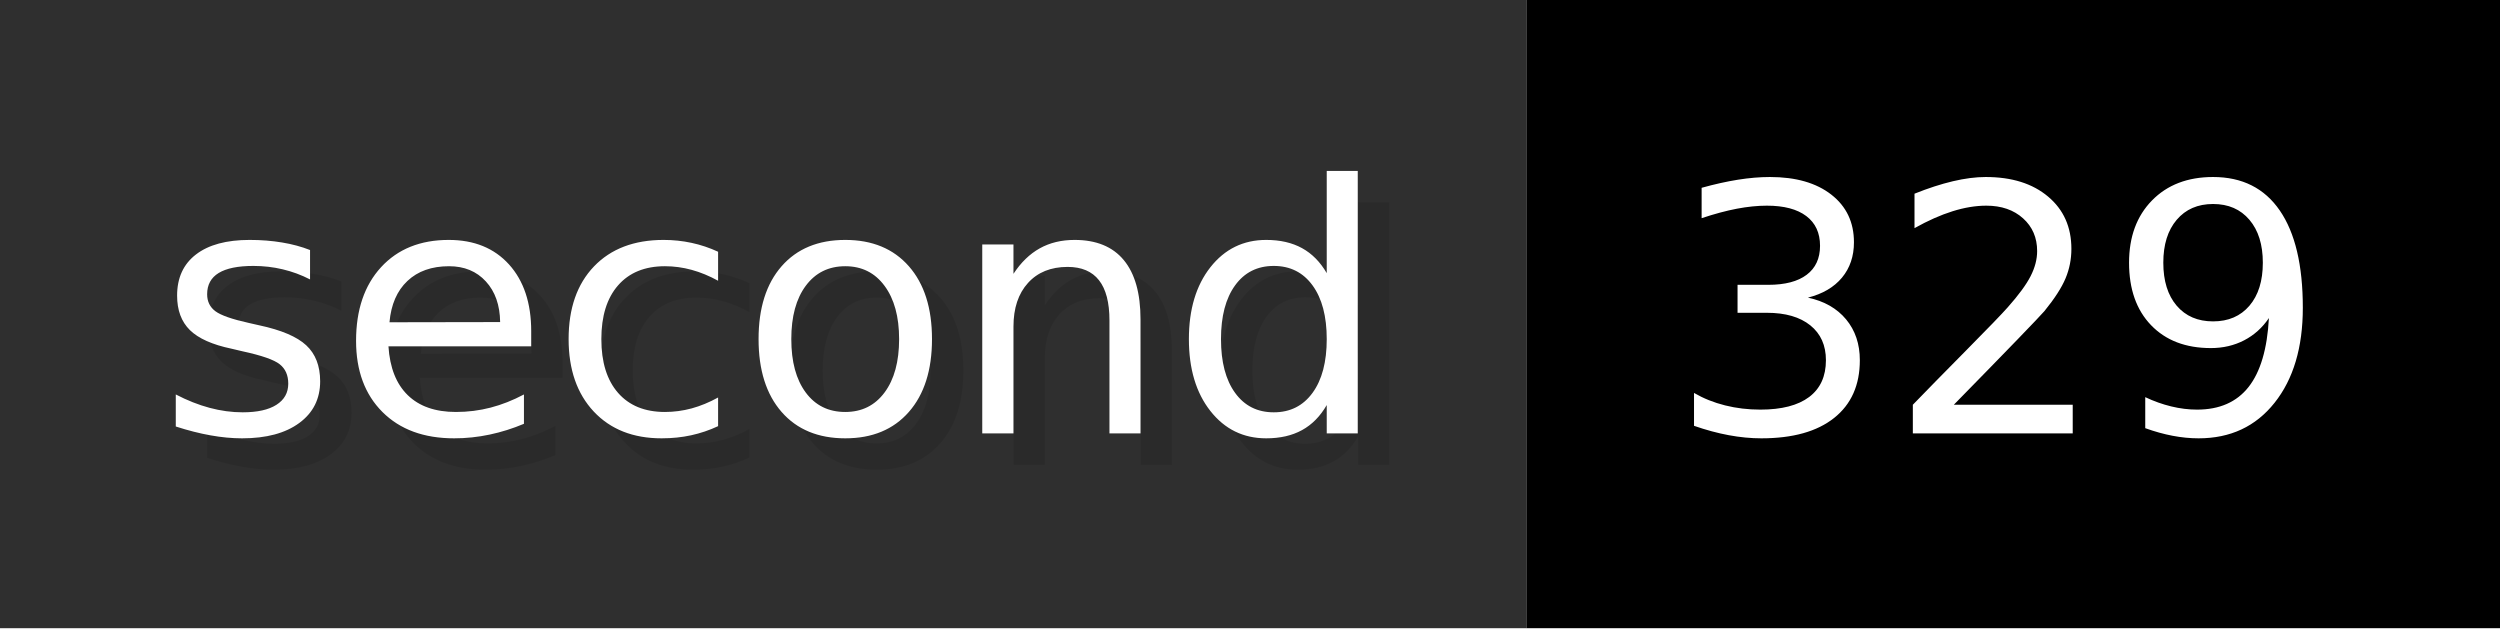
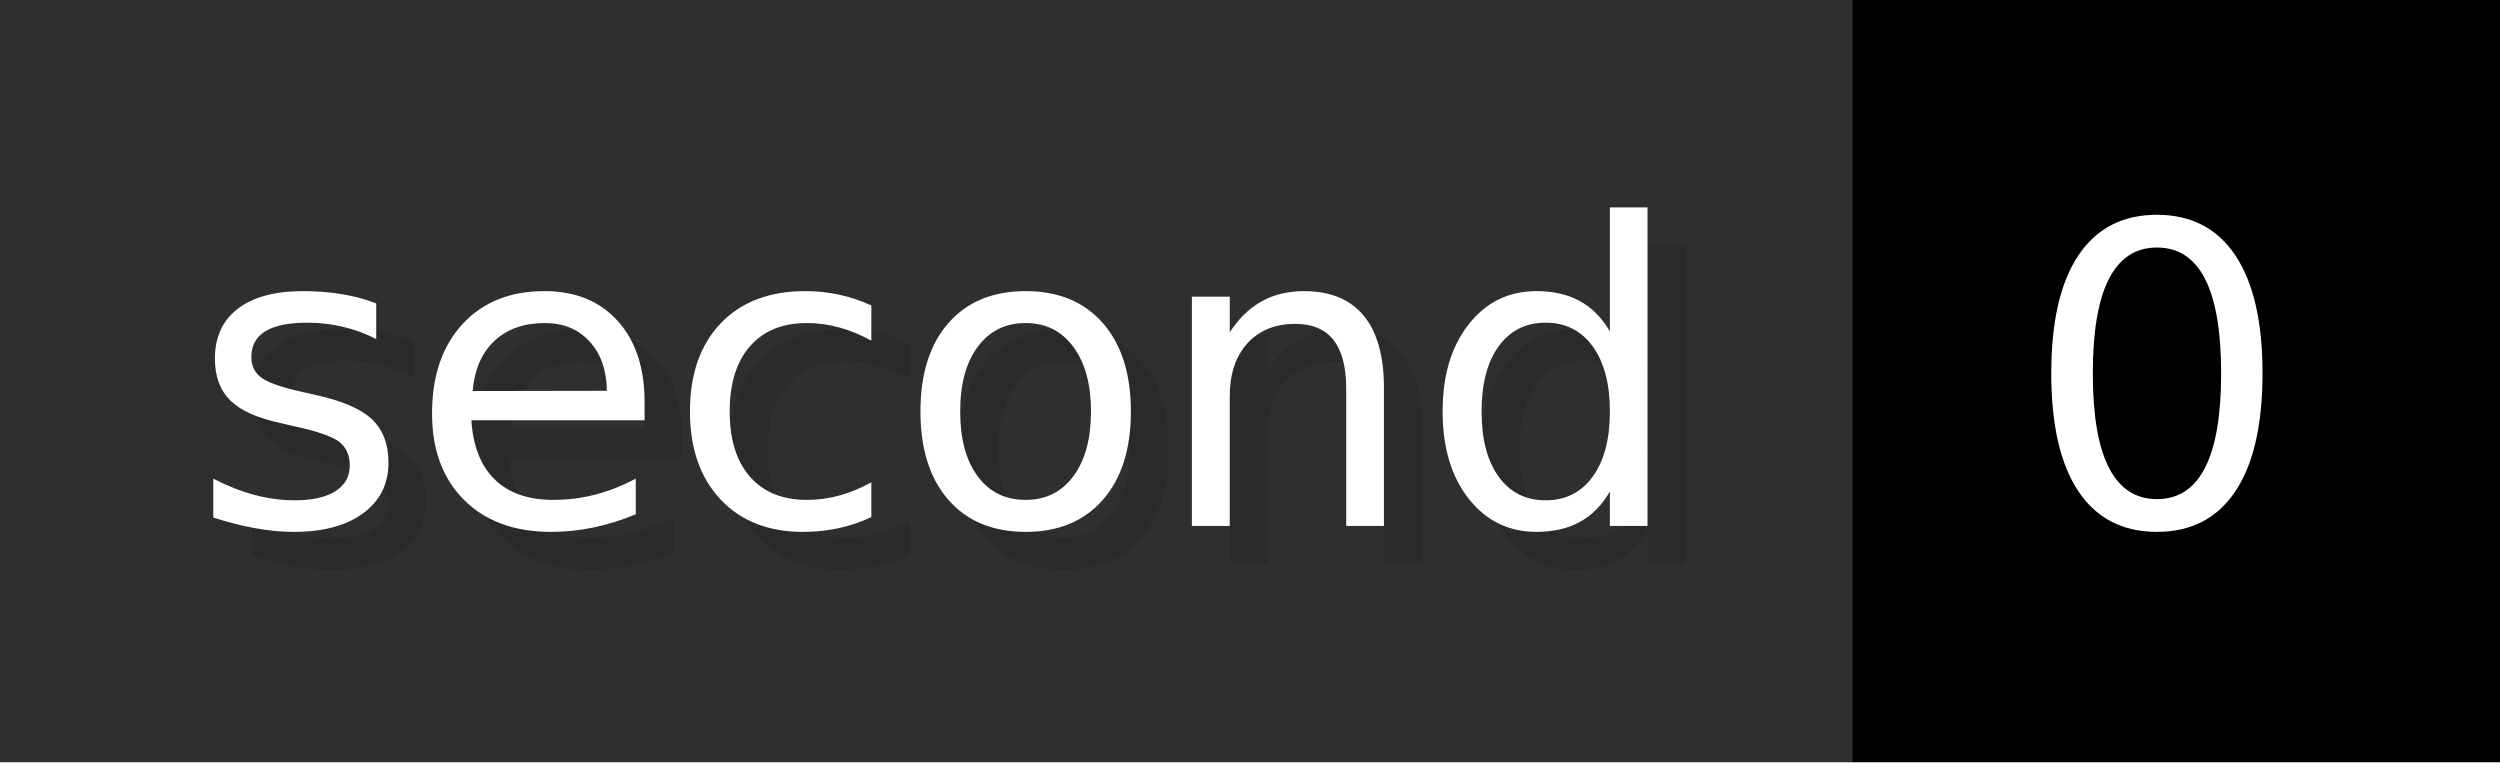
- <svg xmlns="http://www.w3.org/2000/svg" width="79.6" height="20" viewBox="0 0 796 200" role="img" aria-label="second: 329">
+ <svg xmlns="http://www.w3.org/2000/svg" width="65.6" height="20" viewBox="0 0 656 200" role="img" aria-label="second: 0">
  <g>
    <rect fill="#2F2F2F" width="486" height="200" />
-     <rect fill="#" x="486" width="310" height="200" />
+     <rect fill="#" x="486" width="170" height="200" />
  </g>
  <g aria-hidden="true" fill="#fff" text-anchor="start" font-family="Verdana,DejaVu Sans,sans-serif" font-size="110">
    <text x="60" y="148" textLength="386" fill="#000" opacity="0.1">second</text>
    <text x="50" y="138" textLength="386">second</text>
-     <text x="541" y="148" textLength="210" fill="#000" opacity="0.1">329</text>
-     <text x="531" y="138" textLength="210">329</text>
+     <text x="541" y="148" textLength="70" fill="#000" opacity="0.1">0</text>
+     <text x="531" y="138" textLength="70">0</text>
  </g>
</svg>
